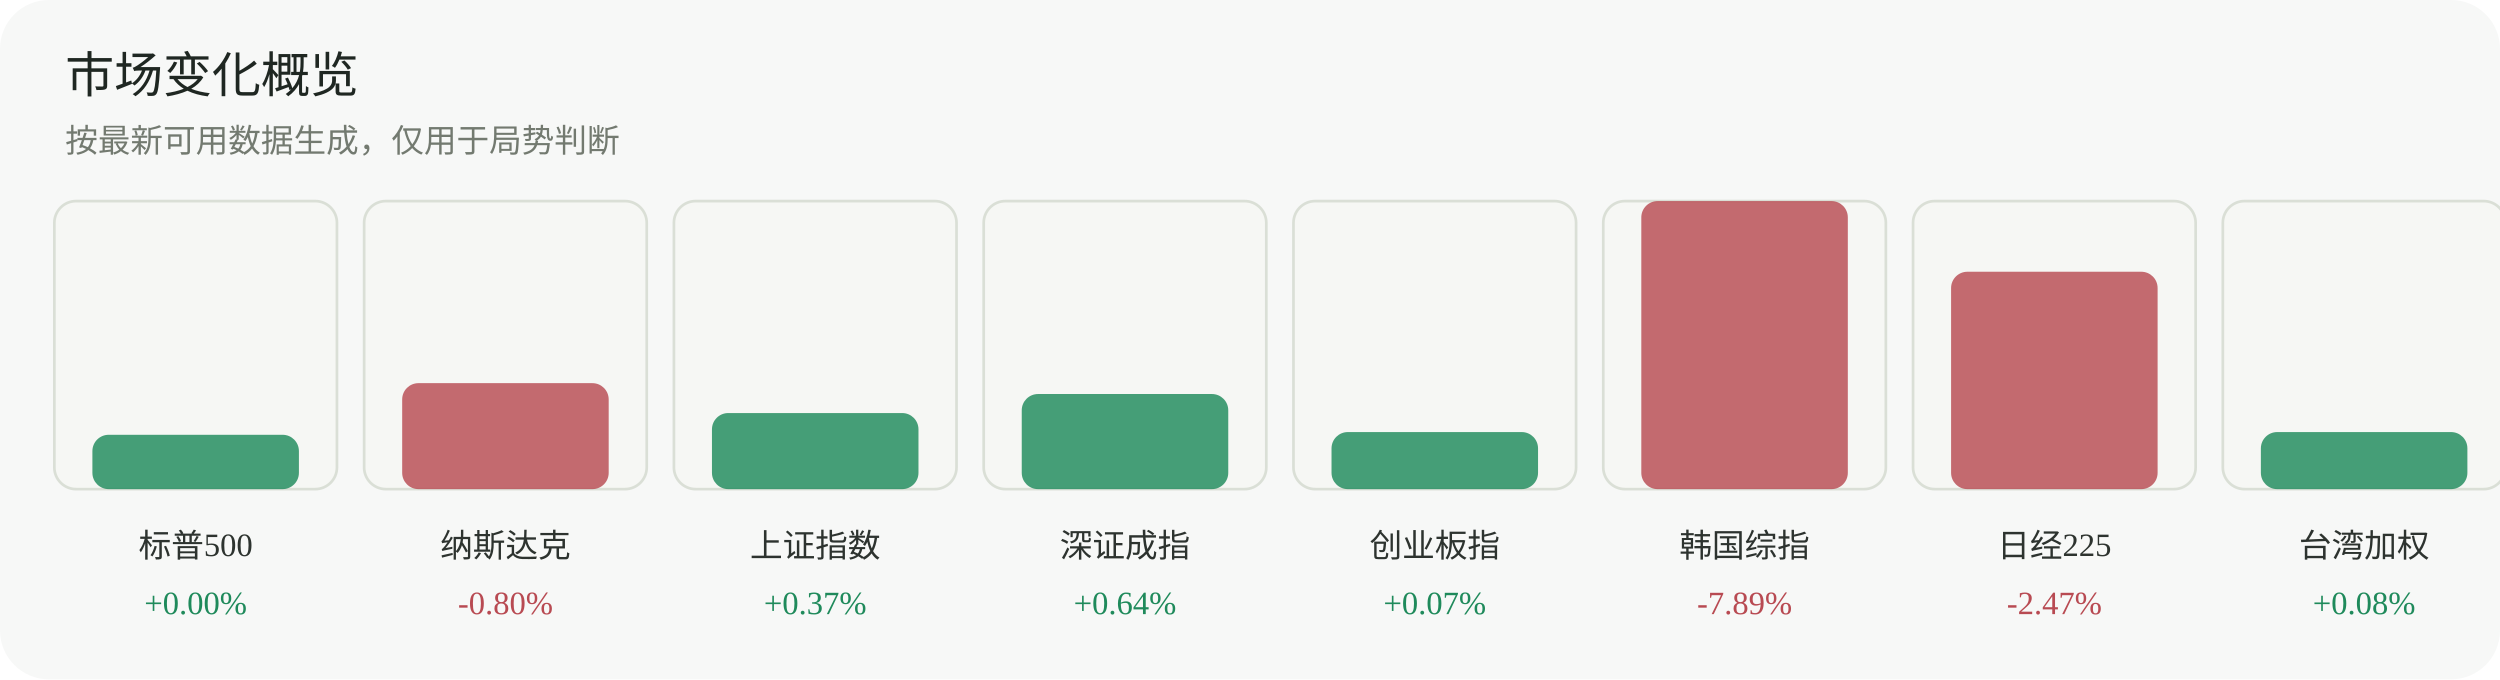
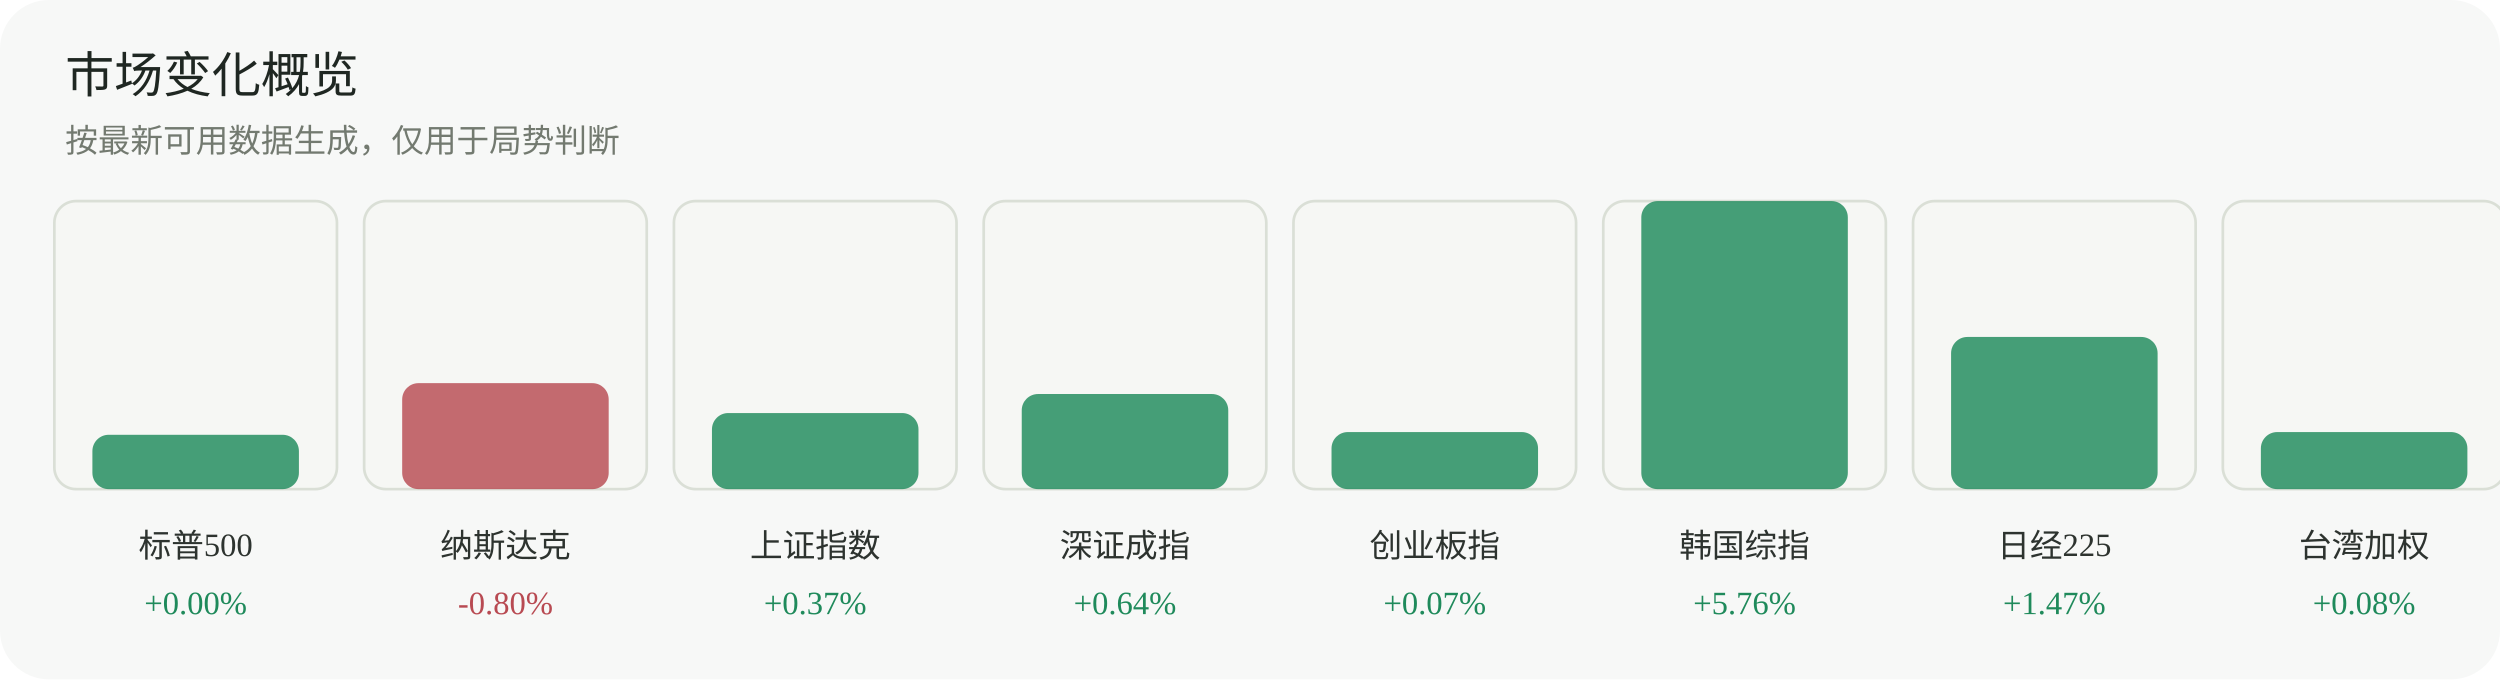
<svg xmlns="http://www.w3.org/2000/svg" width="920" height="250" viewBox="0 0 920 250" role="img" aria-label="市场变化概览">
  <rect width="920" height="250" rx="18" fill="#f7f8f7" />
  <text x="24" y="34" font-family="Inter, 'Segoe UI', sans-serif" font-size="18" fill="#1f2722">市场变化概览</text>
  <text x="24" y="56" font-family="Inter, 'Segoe UI', sans-serif" font-size="12" fill="#737a70">按最新可用数据生成，仅用于局势判断</text>
  <g>
    <rect x="20" y="74" width="104" height="106" rx="8" fill="#f6f7f4" stroke="#dadfd6" />
    <rect x="34" y="160" width="76" height="20" rx="6" fill="#1f8a5b" opacity="0.82" />
    <text x="72.0" y="205" text-anchor="middle" font-size="12" fill="#2d332f">标普500</text>
    <text x="72.0" y="226" text-anchor="middle" font-size="12" fill="#1f8a5b">+0.00%</text>
  </g>
  <g>
    <rect x="134" y="74" width="104" height="106" rx="8" fill="#f6f7f4" stroke="#dadfd6" />
    <rect x="148" y="141" width="76" height="39" rx="6" fill="#b84a52" opacity="0.82" />
    <text x="186.0" y="205" text-anchor="middle" font-size="12" fill="#2d332f">纳斯达克</text>
    <text x="186.0" y="226" text-anchor="middle" font-size="12" fill="#b84a52">-0.80%</text>
  </g>
  <g>
    <rect x="248" y="74" width="104" height="106" rx="8" fill="#f6f7f4" stroke="#dadfd6" />
    <rect x="262" y="152" width="76" height="28" rx="6" fill="#1f8a5b" opacity="0.82" />
    <text x="300.0" y="205" text-anchor="middle" font-size="12" fill="#2d332f">上证指数</text>
    <text x="300.0" y="226" text-anchor="middle" font-size="12" fill="#1f8a5b">+0.37%</text>
  </g>
  <g>
    <rect x="362" y="74" width="104" height="106" rx="8" fill="#f6f7f4" stroke="#dadfd6" />
    <rect x="376" y="145" width="76" height="35" rx="6" fill="#1f8a5b" opacity="0.82" />
    <text x="414.0" y="205" text-anchor="middle" font-size="12" fill="#2d332f">深证成指</text>
    <text x="414.0" y="226" text-anchor="middle" font-size="12" fill="#1f8a5b">+0.64%</text>
  </g>
  <g>
    <rect x="476" y="74" width="104" height="106" rx="8" fill="#f6f7f4" stroke="#dadfd6" />
    <rect x="490" y="159" width="76" height="21" rx="6" fill="#1f8a5b" opacity="0.82" />
    <text x="528.0" y="205" text-anchor="middle" font-size="12" fill="#2d332f">创业板指</text>
    <text x="528.0" y="226" text-anchor="middle" font-size="12" fill="#1f8a5b">+0.07%</text>
  </g>
  <g>
    <rect x="590" y="74" width="104" height="106" rx="8" fill="#f6f7f4" stroke="#dadfd6" />
-     <rect x="604" y="74" width="76" height="106" rx="6" fill="#b84a52" opacity="0.82" />
+     <rect x="604" y="74" width="76" height="106" rx="6" fill="#1f8a5b" opacity="0.82" />
    <text x="642.0" y="205" text-anchor="middle" font-size="12" fill="#2d332f">韩国综指</text>
-     <text x="642.0" y="226" text-anchor="middle" font-size="12" fill="#b84a52">-7.89%</text>
+     <text x="642.0" y="226" text-anchor="middle" font-size="12" fill="#1f8a5b">+5.76%</text>
  </g>
  <g>
    <rect x="704" y="74" width="104" height="106" rx="8" fill="#f6f7f4" stroke="#dadfd6" />
-     <rect x="718" y="100" width="76" height="80" rx="6" fill="#b84a52" opacity="0.82" />
+     <rect x="718" y="124" width="76" height="56" rx="6" fill="#1f8a5b" opacity="0.82" />
    <text x="756.0" y="205" text-anchor="middle" font-size="12" fill="#2d332f">日经225</text>
-     <text x="756.0" y="226" text-anchor="middle" font-size="12" fill="#b84a52">-2.47%</text>
+     <text x="756.0" y="226" text-anchor="middle" font-size="12" fill="#1f8a5b">+1.47%</text>
  </g>
  <g>
    <rect x="818" y="74" width="104" height="106" rx="8" fill="#f6f7f4" stroke="#dadfd6" />
    <rect x="832" y="159" width="76" height="21" rx="6" fill="#1f8a5b" opacity="0.82" />
    <text x="870.0" y="205" text-anchor="middle" font-size="12" fill="#2d332f">台湾加权</text>
    <text x="870.0" y="226" text-anchor="middle" font-size="12" fill="#1f8a5b">+0.08%</text>
  </g>
</svg>
